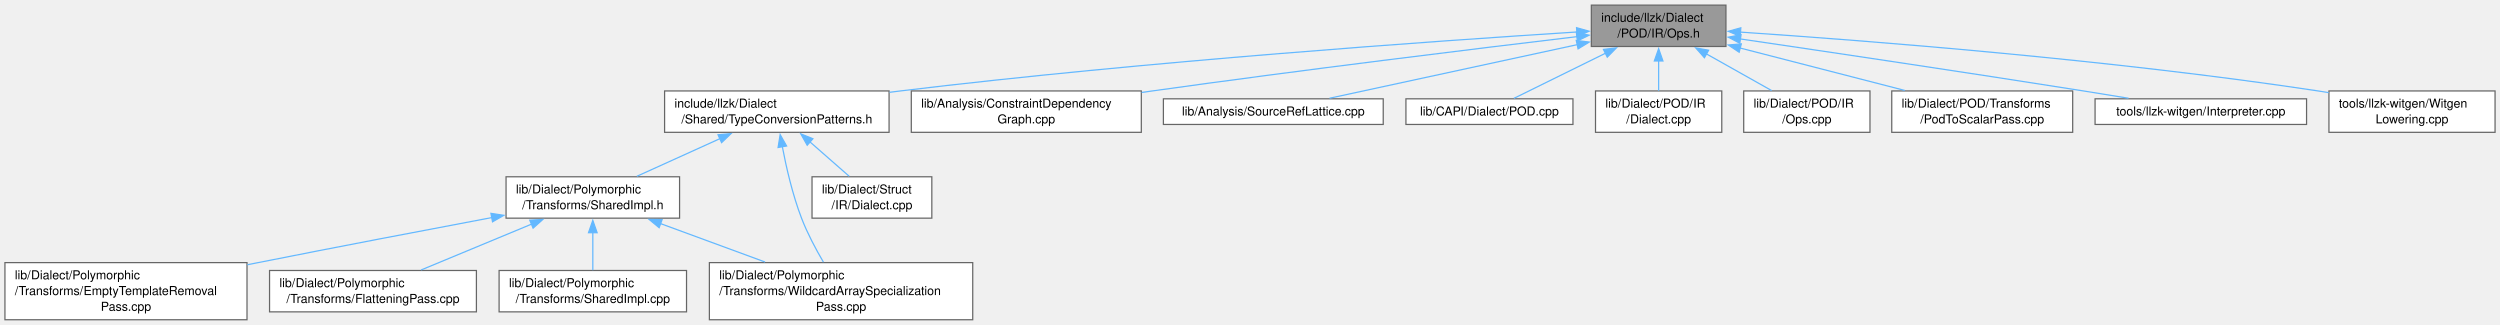
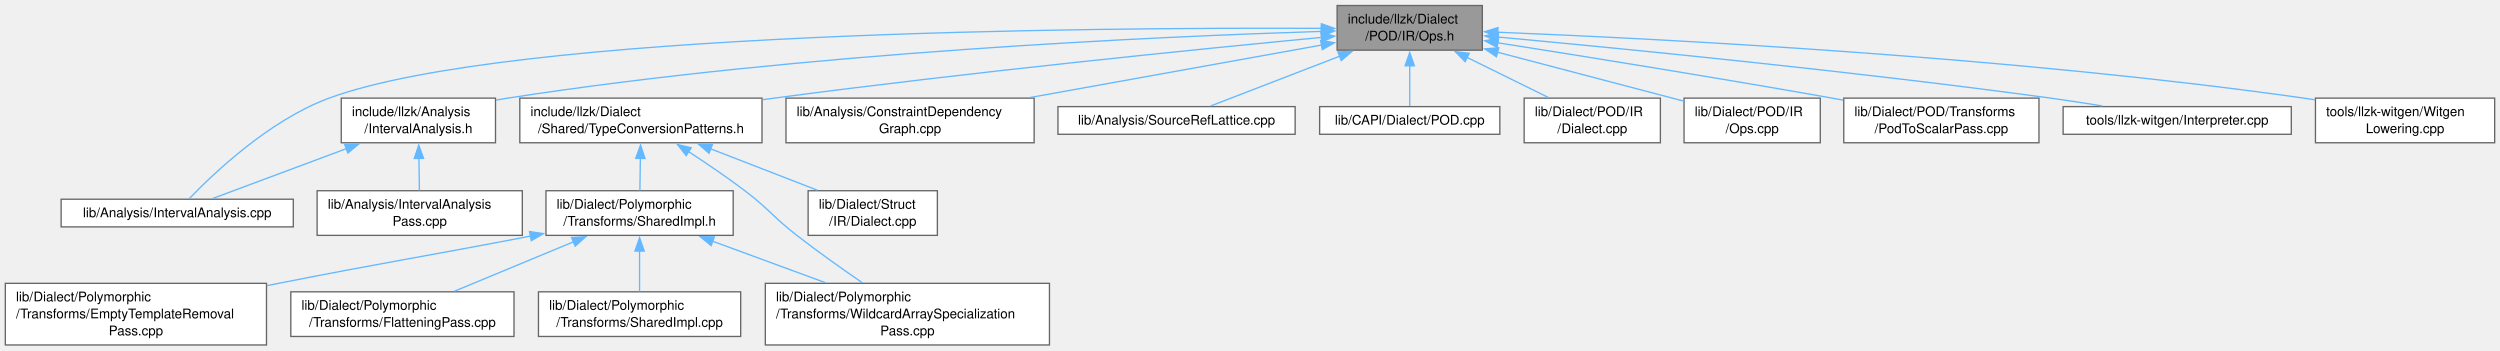
- <svg xmlns="http://www.w3.org/2000/svg" xmlns:xlink="http://www.w3.org/1999/xlink" width="2024pt" height="263pt" viewBox="0.00 0.00 2024.25 262.75">
+ <svg xmlns="http://www.w3.org/2000/svg" xmlns:xlink="http://www.w3.org/1999/xlink" width="1876pt" height="263pt" viewBox="0.00 0.00 1876.25 262.75">
  <g id="graph0" class="graph" transform="scale(1 1) rotate(0) translate(4 258.75)">
    <g id="Node000001" class="node">
      <g id="a_Node000001">
        <a xlink:title=" ">
-           <polygon fill="#999999" stroke="#666666" points="1393.5,-254.75 1284.5,-254.75 1284.5,-221.25 1393.5,-221.25 1393.5,-254.75" />
-           <text text-anchor="start" x="1292.5" y="-241.25" font-family="Helvetica,sans-Serif" font-size="10.00">include/llzk/Dialect</text>
-           <text text-anchor="middle" x="1339" y="-228.5" font-family="Helvetica,sans-Serif" font-size="10.00">/POD/IR/Ops.h</text>
+           <polygon fill="#999999" stroke="#666666" points="1108.5,-254.75 999.5,-254.75 999.5,-221.25 1108.5,-221.25 1108.5,-254.75" />
+           <text text-anchor="start" x="1007.5" y="-241.25" font-family="Helvetica,sans-Serif" font-size="10.00">include/llzk/Dialect</text>
+           <text text-anchor="middle" x="1054" y="-228.5" font-family="Helvetica,sans-Serif" font-size="10.00">/POD/IR/Ops.h</text>
        </a>
      </g>
    </g>
    <g id="Node000002" class="node">
      <g id="a_Node000002">
-         <a xlink:href="TypeConversionPatterns_8h.html" target="_top" xlink:title="Reusable MLIR dialect conversion functions for LLZK StructType replacement.">
-           <polygon fill="white" stroke="#666666" points="715.88,-185.25 534.12,-185.25 534.12,-151.75 715.88,-151.75 715.88,-185.25" />
-           <text text-anchor="start" x="542.12" y="-171.75" font-family="Helvetica,sans-Serif" font-size="10.00">include/llzk/Dialect</text>
-           <text text-anchor="middle" x="625" y="-159" font-family="Helvetica,sans-Serif" font-size="10.00">/Shared/TypeConversionPatterns.h</text>
+         <a xlink:href="IntervalAnalysis_8h.html" target="_top" xlink:title=" ">
+           <polygon fill="white" stroke="#666666" points="367.88,-185.25 252.12,-185.25 252.12,-151.75 367.88,-151.75 367.88,-185.25" />
+           <text text-anchor="start" x="260.12" y="-171.75" font-family="Helvetica,sans-Serif" font-size="10.00">include/llzk/Analysis</text>
+           <text text-anchor="middle" x="310" y="-159" font-family="Helvetica,sans-Serif" font-size="10.00">/IntervalAnalysis.h</text>
        </a>
      </g>
    </g>
    <g id="edge1_Node000001_Node000002" class="edge">
      <g id="a_edge1_Node000001_Node000002">
        <a xlink:title=" ">
-           <path fill="none" stroke="#63b8ff" d="M1273.09,-233.01C1160.48,-225.84 923.94,-209.27 725,-185.25 722.12,-184.9 719.2,-184.53 716.25,-184.15" />
-           <polygon fill="#63b8ff" stroke="#63b8ff" points="1272.53,-236.48 1282.73,-233.62 1272.97,-229.5 1272.53,-236.48" />
-         </a>
-       </g>
-     </g>
-     <g id="Node000009" class="node">
-       <g id="a_Node000009">
-         <a xlink:href="ConstraintDependencyGraph_8cpp.html" target="_top" xlink:title=" ">
-           <polygon fill="white" stroke="#666666" points="920.12,-185.25 733.88,-185.25 733.88,-151.75 920.12,-151.75 920.12,-185.25" />
-           <text text-anchor="start" x="741.88" y="-171.75" font-family="Helvetica,sans-Serif" font-size="10.00">lib/Analysis/ConstraintDependency</text>
-           <text text-anchor="middle" x="827" y="-159" font-family="Helvetica,sans-Serif" font-size="10.00">Graph.cpp</text>
-         </a>
-       </g>
-     </g>
-     <g id="edge9_Node000001_Node000009" class="edge">
-       <g id="a_edge9_Node000001_Node000009">
-         <a xlink:title=" ">
-           <path fill="none" stroke="#63b8ff" d="M1273.2,-229.26C1192.15,-219.6 1050.3,-202.27 929,-185.25 926.16,-184.85 923.28,-184.44 920.37,-184.02" />
-           <polygon fill="#63b8ff" stroke="#63b8ff" points="1272.38,-232.69 1282.72,-230.4 1273.2,-225.74 1272.38,-232.69" />
-         </a>
-       </g>
-     </g>
-     <g id="Node000010" class="node">
-       <g id="a_Node000010">
-         <a xlink:href="SourceRefLattice_8cpp.html" target="_top" xlink:title=" ">
-           <polygon fill="white" stroke="#666666" points="1116,-178.88 938,-178.88 938,-158.12 1116,-158.12 1116,-178.88" />
-           <text text-anchor="middle" x="1027" y="-165.38" font-family="Helvetica,sans-Serif" font-size="10.00">lib/Analysis/SourceRefLattice.cpp</text>
-         </a>
-       </g>
-     </g>
-     <g id="edge10_Node000001_Node000010" class="edge">
-       <g id="a_edge10_Node000001_Node000010">
-         <a xlink:title=" ">
-           <path fill="none" stroke="#63b8ff" d="M1273.38,-222.8C1213.12,-209.77 1125.4,-190.79 1072.51,-179.35" />
-           <polygon fill="#63b8ff" stroke="#63b8ff" points="1272.3,-226.15 1282.82,-224.85 1273.78,-219.31 1272.3,-226.15" />
-         </a>
-       </g>
-     </g>
-     <g id="Node000011" class="node">
-       <g id="a_Node000011">
-         <a xlink:href="POD_8cpp.html" target="_top" xlink:title=" ">
-           <polygon fill="white" stroke="#666666" points="1269.62,-178.88 1134.38,-178.88 1134.38,-158.12 1269.62,-158.12 1269.62,-178.88" />
-           <text text-anchor="middle" x="1202" y="-165.38" font-family="Helvetica,sans-Serif" font-size="10.00">lib/CAPI/Dialect/POD.cpp</text>
-         </a>
-       </g>
-     </g>
-     <g id="edge11_Node000001_Node000011" class="edge">
-       <g id="a_edge11_Node000001_Node000011">
-         <a xlink:title=" ">
-           <path fill="none" stroke="#63b8ff" d="M1295.92,-215.77C1271.12,-203.56 1241.14,-188.78 1221.83,-179.27" />
-           <polygon fill="#63b8ff" stroke="#63b8ff" points="1294.31,-218.88 1304.83,-220.16 1297.4,-212.6 1294.31,-218.88" />
+           <path fill="none" stroke="#63b8ff" d="M987.96,-235.34C866.4,-231.53 599.31,-219.67 377,-185.25 374.17,-184.81 371.27,-184.32 368.36,-183.78" />
+           <polygon fill="#63b8ff" stroke="#63b8ff" points="987.65,-238.83 997.75,-235.64 987.86,-231.83 987.65,-238.83" />
+         </a>
+       </g>
+     </g>
+     <g id="Node000003" class="node">
+       <g id="a_Node000003">
+         <a xlink:href="IntervalAnalysis_8cpp.html" target="_top" xlink:title=" ">
+           <polygon fill="white" stroke="#666666" points="216.12,-109.38 41.88,-109.38 41.88,-88.62 216.12,-88.62 216.12,-109.38" />
+           <text text-anchor="middle" x="129" y="-95.88" font-family="Helvetica,sans-Serif" font-size="10.00">lib/Analysis/IntervalAnalysis.cpp</text>
+         </a>
+       </g>
+     </g>
+     <g id="edge13_Node000001_Node000003" class="edge">
+       <g id="a_edge13_Node000001_Node000003">
+         <a xlink:title=" ">
+           <path fill="none" stroke="#63b8ff" d="M987.77,-237.6C819.46,-238.37 379.06,-235.37 243,-185.25 198.01,-168.68 155.74,-128.27 137.9,-109.66" />
+           <polygon fill="#63b8ff" stroke="#63b8ff" points="987.68,-241.1 997.66,-237.55 987.64,-234.1 987.68,-241.1" />
+         </a>
+       </g>
+     </g>
+     <g id="Node000005" class="node">
+       <g id="a_Node000005">
+         <a xlink:href="TypeConversionPatterns_8h.html" target="_top" xlink:title="Reusable MLIR dialect conversion functions for LLZK StructType replacement.">
+           <polygon fill="white" stroke="#666666" points="567.88,-185.25 386.12,-185.25 386.12,-151.75 567.88,-151.75 567.88,-185.25" />
+           <text text-anchor="start" x="394.12" y="-171.75" font-family="Helvetica,sans-Serif" font-size="10.00">include/llzk/Dialect</text>
+           <text text-anchor="middle" x="477" y="-159" font-family="Helvetica,sans-Serif" font-size="10.00">/Shared/TypeConversionPatterns.h</text>
+         </a>
+       </g>
+     </g>
+     <g id="edge4_Node000001_Node000005" class="edge">
+       <g id="a_edge4_Node000001_Node000005">
+         <a xlink:title=" ">
+           <path fill="none" stroke="#63b8ff" d="M987.79,-230.83C895.57,-222.01 723.3,-204.7 577,-185.25 574.13,-184.87 571.21,-184.47 568.26,-184.06" />
+           <polygon fill="#63b8ff" stroke="#63b8ff" points="987.38,-234.31 997.66,-231.77 988.04,-227.34 987.38,-234.31" />
        </a>
      </g>
    </g>
    <g id="Node000012" class="node">
      <g id="a_Node000012">
-         <a xlink:href="POD_2IR_2Dialect_8cpp.html" target="_top" xlink:title=" ">
-           <polygon fill="white" stroke="#666666" points="1390.12,-185.25 1287.88,-185.25 1287.88,-151.75 1390.12,-151.75 1390.12,-185.25" />
-           <text text-anchor="start" x="1295.88" y="-171.75" font-family="Helvetica,sans-Serif" font-size="10.00">lib/Dialect/POD/IR</text>
-           <text text-anchor="middle" x="1339" y="-159" font-family="Helvetica,sans-Serif" font-size="10.00">/Dialect.cpp</text>
+         <a xlink:href="ConstraintDependencyGraph_8cpp.html" target="_top" xlink:title=" ">
+           <polygon fill="white" stroke="#666666" points="772.12,-185.25 585.88,-185.25 585.88,-151.75 772.12,-151.75 772.12,-185.25" />
+           <text text-anchor="start" x="593.88" y="-171.75" font-family="Helvetica,sans-Serif" font-size="10.00">lib/Analysis/ConstraintDependency</text>
+           <text text-anchor="middle" x="679" y="-159" font-family="Helvetica,sans-Serif" font-size="10.00">Graph.cpp</text>
        </a>
      </g>
    </g>
    <g id="edge12_Node000001_Node000012" class="edge">
      <g id="a_edge12_Node000001_Node000012">
        <a xlink:title=" ">
-           <path fill="none" stroke="#63b8ff" d="M1339,-209.56C1339,-201.34 1339,-192.59 1339,-185.38" />
-           <polygon fill="#63b8ff" stroke="#63b8ff" points="1335.5,-209.49 1339,-219.49 1342.5,-209.49 1335.5,-209.49" />
+           <path fill="none" stroke="#63b8ff" d="M988.07,-225.13C927.25,-214.19 836.43,-197.84 768.96,-185.69" />
+           <polygon fill="#63b8ff" stroke="#63b8ff" points="987.12,-228.52 997.58,-226.84 988.36,-221.63 987.12,-228.52" />
        </a>
      </g>
    </g>
    <g id="Node000013" class="node">
      <g id="a_Node000013">
-         <a xlink:href="POD_2IR_2Ops_8cpp.html" target="_top" xlink:title=" ">
-           <polygon fill="white" stroke="#666666" points="1510.12,-185.25 1407.88,-185.25 1407.88,-151.75 1510.12,-151.75 1510.12,-185.25" />
-           <text text-anchor="start" x="1415.88" y="-171.75" font-family="Helvetica,sans-Serif" font-size="10.00">lib/Dialect/POD/IR</text>
-           <text text-anchor="middle" x="1459" y="-159" font-family="Helvetica,sans-Serif" font-size="10.00">/Ops.cpp</text>
-         </a>
-       </g>
-     </g>
-     <g id="edge13_Node000001_Node000013" class="edge">
-       <g id="a_edge13_Node000001_Node000013">
-         <a xlink:title=" ">
-           <path fill="none" stroke="#63b8ff" d="M1377.51,-215.34C1394.72,-205.66 1414.65,-194.45 1430.49,-185.54" />
-           <polygon fill="#63b8ff" stroke="#63b8ff" points="1376.06,-212.14 1369.06,-220.09 1379.49,-218.24 1376.06,-212.14" />
+         <a xlink:href="SourceRefLattice_8cpp.html" target="_top" xlink:title=" ">
+           <polygon fill="white" stroke="#666666" points="968,-178.88 790,-178.88 790,-158.12 968,-158.12 968,-178.88" />
+           <text text-anchor="middle" x="879" y="-165.38" font-family="Helvetica,sans-Serif" font-size="10.00">lib/Analysis/SourceRefLattice.cpp</text>
+         </a>
+       </g>
+     </g>
+     <g id="edge14_Node000001_Node000013" class="edge">
+       <g id="a_edge14_Node000001_Node000013">
+         <a xlink:title=" ">
+           <path fill="none" stroke="#63b8ff" d="M1001.53,-216.76C969.49,-204.4 929.93,-189.15 904.59,-179.37" />
+           <polygon fill="#63b8ff" stroke="#63b8ff" points="1000.08,-219.95 1010.67,-220.29 1002.6,-213.42 1000.08,-219.95" />
        </a>
      </g>
    </g>
    <g id="Node000014" class="node">
      <g id="a_Node000014">
-         <a xlink:href="PodToScalarPass_8cpp.html" target="_top" xlink:title="This file implements the -llzk-pod-to-scalar pass.">
-           <polygon fill="white" stroke="#666666" points="1674.25,-185.25 1527.75,-185.25 1527.75,-151.75 1674.25,-151.75 1674.25,-185.25" />
-           <text text-anchor="start" x="1535.75" y="-171.75" font-family="Helvetica,sans-Serif" font-size="10.00">lib/Dialect/POD/Transforms</text>
-           <text text-anchor="middle" x="1601" y="-159" font-family="Helvetica,sans-Serif" font-size="10.00">/PodToScalarPass.cpp</text>
-         </a>
-       </g>
-     </g>
-     <g id="edge14_Node000001_Node000014" class="edge">
-       <g id="a_edge14_Node000001_Node000014">
-         <a xlink:title=" ">
-           <path fill="none" stroke="#63b8ff" d="M1404.87,-220.03C1445.77,-209.49 1498.04,-196.03 1538.33,-185.65" />
-           <polygon fill="#63b8ff" stroke="#63b8ff" points="1404.2,-216.59 1395.39,-222.47 1405.95,-223.37 1404.2,-216.59" />
+         <a xlink:href="POD_8cpp.html" target="_top" xlink:title=" ">
+           <polygon fill="white" stroke="#666666" points="1121.62,-178.88 986.38,-178.88 986.38,-158.12 1121.62,-158.12 1121.62,-178.88" />
+           <text text-anchor="middle" x="1054" y="-165.38" font-family="Helvetica,sans-Serif" font-size="10.00">lib/CAPI/Dialect/POD.cpp</text>
+         </a>
+       </g>
+     </g>
+     <g id="edge15_Node000001_Node000014" class="edge">
+       <g id="a_edge15_Node000001_Node000014">
+         <a xlink:title=" ">
+           <path fill="none" stroke="#63b8ff" d="M1054,-209.53C1054,-198.83 1054,-187.26 1054,-179.32" />
+           <polygon fill="#63b8ff" stroke="#63b8ff" points="1050.5,-209.49 1054,-219.49 1057.5,-209.49 1050.5,-209.49" />
        </a>
      </g>
    </g>
    <g id="Node000015" class="node">
      <g id="a_Node000015">
-         <a xlink:href="Interpreter_8cpp.html" target="_top" xlink:title=" ">
-           <polygon fill="white" stroke="#666666" points="1863.62,-178.88 1692.38,-178.88 1692.38,-158.12 1863.62,-158.12 1863.62,-178.88" />
-           <text text-anchor="middle" x="1778" y="-165.38" font-family="Helvetica,sans-Serif" font-size="10.00">tools/llzk-witgen/Interpreter.cpp</text>
-         </a>
-       </g>
-     </g>
-     <g id="edge15_Node000001_Node000015" class="edge">
-       <g id="a_edge15_Node000001_Node000015">
-         <a xlink:title=" ">
-           <path fill="none" stroke="#63b8ff" d="M1405.01,-227.37C1474.3,-217.19 1586.37,-200.53 1683,-185.25 1694.81,-183.38 1707.43,-181.33 1719.49,-179.34" />
-           <polygon fill="#63b8ff" stroke="#63b8ff" points="1404.73,-223.87 1395.35,-228.79 1405.75,-230.8 1404.73,-223.87" />
+         <a xlink:href="POD_2IR_2Dialect_8cpp.html" target="_top" xlink:title=" ">
+           <polygon fill="white" stroke="#666666" points="1242.12,-185.25 1139.88,-185.25 1139.88,-151.75 1242.12,-151.75 1242.12,-185.25" />
+           <text text-anchor="start" x="1147.88" y="-171.75" font-family="Helvetica,sans-Serif" font-size="10.00">lib/Dialect/POD/IR</text>
+           <text text-anchor="middle" x="1191" y="-159" font-family="Helvetica,sans-Serif" font-size="10.00">/Dialect.cpp</text>
+         </a>
+       </g>
+     </g>
+     <g id="edge16_Node000001_Node000015" class="edge">
+       <g id="a_edge16_Node000001_Node000015">
+         <a xlink:title=" ">
+           <path fill="none" stroke="#63b8ff" d="M1097.14,-215.74C1116.98,-205.97 1140.11,-194.57 1158.45,-185.54" />
+           <polygon fill="#63b8ff" stroke="#63b8ff" points="1095.6,-212.6 1088.17,-220.16 1098.69,-218.88 1095.6,-212.6" />
        </a>
      </g>
    </g>
    <g id="Node000016" class="node">
      <g id="a_Node000016">
+         <a xlink:href="POD_2IR_2Ops_8cpp.html" target="_top" xlink:title=" ">
+           <polygon fill="white" stroke="#666666" points="1362.12,-185.25 1259.88,-185.25 1259.88,-151.75 1362.12,-151.75 1362.12,-185.25" />
+           <text text-anchor="start" x="1267.88" y="-171.75" font-family="Helvetica,sans-Serif" font-size="10.00">lib/Dialect/POD/IR</text>
+           <text text-anchor="middle" x="1311" y="-159" font-family="Helvetica,sans-Serif" font-size="10.00">/Ops.cpp</text>
+         </a>
+       </g>
+     </g>
+     <g id="edge17_Node000001_Node000016" class="edge">
+       <g id="a_edge17_Node000001_Node000016">
+         <a xlink:title=" ">
+           <path fill="none" stroke="#63b8ff" d="M1119.87,-219.7C1163.39,-208.27 1219.59,-193.51 1259.76,-182.96" />
+           <polygon fill="#63b8ff" stroke="#63b8ff" points="1119.06,-216.29 1110.28,-222.22 1120.84,-223.06 1119.06,-216.29" />
+         </a>
+       </g>
+     </g>
+     <g id="Node000017" class="node">
+       <g id="a_Node000017">
+         <a xlink:href="PodToScalarPass_8cpp.html" target="_top" xlink:title="This file implements the -llzk-pod-to-scalar pass.">
+           <polygon fill="white" stroke="#666666" points="1526.25,-185.25 1379.75,-185.25 1379.75,-151.75 1526.25,-151.75 1526.25,-185.25" />
+           <text text-anchor="start" x="1387.75" y="-171.75" font-family="Helvetica,sans-Serif" font-size="10.00">lib/Dialect/POD/Transforms</text>
+           <text text-anchor="middle" x="1453" y="-159" font-family="Helvetica,sans-Serif" font-size="10.00">/PodToScalarPass.cpp</text>
+         </a>
+       </g>
+     </g>
+     <g id="edge18_Node000001_Node000017" class="edge">
+       <g id="a_edge18_Node000001_Node000017">
+         <a xlink:title=" ">
+           <path fill="none" stroke="#63b8ff" d="M1119.93,-226.79C1184.12,-216.71 1284.37,-200.64 1371,-185.25 1373.71,-184.77 1376.47,-184.27 1379.26,-183.76" />
+           <polygon fill="#63b8ff" stroke="#63b8ff" points="1119.61,-223.3 1110.27,-228.3 1120.69,-230.21 1119.61,-223.3" />
+         </a>
+       </g>
+     </g>
+     <g id="Node000018" class="node">
+       <g id="a_Node000018">
+         <a xlink:href="Interpreter_8cpp.html" target="_top" xlink:title=" ">
+           <polygon fill="white" stroke="#666666" points="1715.62,-178.88 1544.38,-178.88 1544.38,-158.12 1715.62,-158.12 1715.62,-178.88" />
+           <text text-anchor="middle" x="1630" y="-165.38" font-family="Helvetica,sans-Serif" font-size="10.00">tools/llzk-witgen/Interpreter.cpp</text>
+         </a>
+       </g>
+     </g>
+     <g id="edge19_Node000001_Node000018" class="edge">
+       <g id="a_edge19_Node000001_Node000018">
+         <a xlink:title=" ">
+           <path fill="none" stroke="#63b8ff" d="M1120.13,-231.09C1212.99,-222.52 1387.21,-205.43 1535,-185.25 1547.59,-183.53 1561.08,-181.44 1573.82,-179.36" />
+           <polygon fill="#63b8ff" stroke="#63b8ff" points="1120.09,-227.58 1110.45,-231.98 1120.73,-234.55 1120.09,-227.58" />
+         </a>
+       </g>
+     </g>
+     <g id="Node000019" class="node">
+       <g id="a_Node000019">
        <a xlink:href="WitgenLowering_8cpp.html" target="_top" xlink:title=" ">
-           <polygon fill="white" stroke="#666666" points="2016.25,-185.25 1881.75,-185.25 1881.75,-151.75 2016.25,-151.75 2016.25,-185.25" />
-           <text text-anchor="start" x="1889.75" y="-171.75" font-family="Helvetica,sans-Serif" font-size="10.00">tools/llzk-witgen/Witgen</text>
-           <text text-anchor="middle" x="1949" y="-159" font-family="Helvetica,sans-Serif" font-size="10.00">Lowering.cpp</text>
-         </a>
-       </g>
-     </g>
-     <g id="edge16_Node000001_Node000016" class="edge">
-       <g id="a_edge16_Node000001_Node000016">
-         <a xlink:title=" ">
-           <path fill="none" stroke="#63b8ff" d="M1405.07,-232.9C1506.23,-226.1 1705.41,-210.66 1873,-185.25 1875.8,-184.83 1878.65,-184.37 1881.52,-183.88" />
-           <polygon fill="#63b8ff" stroke="#63b8ff" points="1405.08,-229.39 1395.33,-233.54 1405.54,-236.37 1405.08,-229.39" />
-         </a>
-       </g>
-     </g>
-     <g id="Node000003" class="node">
-       <g id="a_Node000003">
+           <polygon fill="white" stroke="#666666" points="1868.25,-185.25 1733.75,-185.25 1733.75,-151.75 1868.25,-151.75 1868.25,-185.25" />
+           <text text-anchor="start" x="1741.75" y="-171.75" font-family="Helvetica,sans-Serif" font-size="10.00">tools/llzk-witgen/Witgen</text>
+           <text text-anchor="middle" x="1801" y="-159" font-family="Helvetica,sans-Serif" font-size="10.00">Lowering.cpp</text>
+         </a>
+       </g>
+     </g>
+     <g id="edge20_Node000001_Node000019" class="edge">
+       <g id="a_edge20_Node000001_Node000019">
+         <a xlink:title=" ">
+           <path fill="none" stroke="#63b8ff" d="M1119.83,-234.71C1240.38,-229.89 1504.5,-216.47 1725,-185.25 1727.8,-184.85 1730.66,-184.42 1733.53,-183.95" />
+           <polygon fill="#63b8ff" stroke="#63b8ff" points="1119.98,-231.2 1110.13,-235.09 1120.26,-238.19 1119.98,-231.2" />
+         </a>
+       </g>
+     </g>
+     <g id="edge2_Node000002_Node000003" class="edge">
+       <g id="a_edge2_Node000002_Node000003">
+         <a xlink:title=" ">
+           <path fill="none" stroke="#63b8ff" d="M256.17,-147.42C222.95,-135.04 181.79,-119.69 155.47,-109.87" />
+           <polygon fill="#63b8ff" stroke="#63b8ff" points="254.64,-150.59 265.23,-150.8 257.08,-144.03 254.64,-150.59" />
+         </a>
+       </g>
+     </g>
+     <g id="Node000004" class="node">
+       <g id="a_Node000004">
+         <a xlink:href="IntervalAnalysisPass_8cpp.html" target="_top" xlink:title="This file implements the -llzk-print-interval-analysis pass.">
+           <polygon fill="white" stroke="#666666" points="388,-115.75 234,-115.75 234,-82.25 388,-82.25 388,-115.75" />
+           <text text-anchor="start" x="242" y="-102.25" font-family="Helvetica,sans-Serif" font-size="10.00">lib/Analysis/IntervalAnalysis</text>
+           <text text-anchor="middle" x="311" y="-89.5" font-family="Helvetica,sans-Serif" font-size="10.00">Pass.cpp</text>
+         </a>
+       </g>
+     </g>
+     <g id="edge3_Node000002_Node000004" class="edge">
+       <g id="a_edge3_Node000002_Node000004">
+         <a xlink:title=" ">
+           <path fill="none" stroke="#63b8ff" d="M310.41,-140.06C310.53,-131.84 310.66,-123.09 310.76,-115.88" />
+           <polygon fill="#63b8ff" stroke="#63b8ff" points="306.91,-139.94 310.26,-149.99 313.91,-140.04 306.91,-139.94" />
+         </a>
+       </g>
+     </g>
+     <g id="Node000006" class="node">
+       <g id="a_Node000006">
        <a xlink:href="SharedImpl_8h.html" target="_top" xlink:title="Common private implementation for poly dialect passes.">
          <polygon fill="white" stroke="#666666" points="546.25,-115.75 405.75,-115.75 405.75,-82.25 546.25,-82.25 546.25,-115.75" />
          <text text-anchor="start" x="413.75" y="-102.25" font-family="Helvetica,sans-Serif" font-size="10.00">lib/Dialect/Polymorphic</text>
          <text text-anchor="middle" x="476" y="-89.5" font-family="Helvetica,sans-Serif" font-size="10.00">/Transforms/SharedImpl.h</text>
        </a>
      </g>
    </g>
-     <g id="edge2_Node000002_Node000003" class="edge">
-       <g id="a_edge2_Node000002_Node000003">
-         <a xlink:title=" ">
-           <path fill="none" stroke="#63b8ff" d="M579.01,-146.67C557.33,-136.84 531.85,-125.3 511.66,-116.15" />
-           <polygon fill="#63b8ff" stroke="#63b8ff" points="577.38,-149.77 587.93,-150.71 580.27,-143.39 577.38,-149.77" />
-         </a>
-       </g>
-     </g>
-     <g id="Node000007" class="node">
-       <g id="a_Node000007">
+     <g id="edge5_Node000005_Node000006" class="edge">
+       <g id="a_edge5_Node000005_Node000006">
+         <a xlink:title=" ">
+           <path fill="none" stroke="#63b8ff" d="M476.59,-140.06C476.47,-131.84 476.34,-123.09 476.24,-115.88" />
+           <polygon fill="#63b8ff" stroke="#63b8ff" points="473.09,-140.04 476.74,-149.99 480.09,-139.94 473.09,-140.04" />
+         </a>
+       </g>
+     </g>
+     <g id="Node000010" class="node">
+       <g id="a_Node000010">
        <a xlink:href="WildcardArraySpecializationPass_8cpp.html" target="_top" xlink:title="This file implements the -llzk-specialize-wildcard-arrays pass.">
          <polygon fill="white" stroke="#666666" points="783.62,-46.25 570.38,-46.25 570.38,0 783.62,0 783.62,-46.25" />
          <text text-anchor="start" x="578.38" y="-32.75" font-family="Helvetica,sans-Serif" font-size="10.00">lib/Dialect/Polymorphic</text>
          <text text-anchor="start" x="578.38" y="-20" font-family="Helvetica,sans-Serif" font-size="10.00">/Transforms/WildcardArraySpecialization</text>
          <text text-anchor="middle" x="677" y="-7.25" font-family="Helvetica,sans-Serif" font-size="10.00">Pass.cpp</text>
        </a>
      </g>
    </g>
-     <g id="edge7_Node000002_Node000007" class="edge">
-       <g id="a_edge7_Node000002_Node000007">
-         <a xlink:title=" ">
-           <path fill="none" stroke="#63b8ff" d="M629.37,-140.54C632.61,-123.48 637.73,-101.16 645,-82.25 649.71,-69.99 656.57,-57.12 662.73,-46.62" />
-           <polygon fill="#63b8ff" stroke="#63b8ff" points="626.01,-139.45 627.69,-149.91 632.9,-140.68 626.01,-139.45" />
-         </a>
-       </g>
-     </g>
-     <g id="Node000008" class="node">
-       <g id="a_Node000008">
+     <g id="edge10_Node000005_Node000010" class="edge">
+       <g id="a_edge10_Node000005_Node000010">
+         <a xlink:title=" ">
+           <path fill="none" stroke="#63b8ff" d="M512.66,-145.17C526.18,-136.36 541.55,-125.93 555,-115.75 573.22,-101.96 575.95,-96.27 594,-82.25 609.84,-69.95 628.03,-57.08 643.34,-46.58" />
+           <polygon fill="#63b8ff" stroke="#63b8ff" points="510.98,-142.09 504.47,-150.45 514.77,-147.97 510.98,-142.09" />
+         </a>
+       </g>
+     </g>
+     <g id="Node000011" class="node">
+       <g id="a_Node000011">
        <a xlink:href="Struct_2IR_2Dialect_8cpp.html" target="_top" xlink:title=" ">
-           <polygon fill="white" stroke="#666666" points="750.5,-115.75 653.5,-115.75 653.5,-82.25 750.5,-82.25 750.5,-115.75" />
-           <text text-anchor="start" x="661.5" y="-102.25" font-family="Helvetica,sans-Serif" font-size="10.00">lib/Dialect/Struct</text>
-           <text text-anchor="middle" x="702" y="-89.5" font-family="Helvetica,sans-Serif" font-size="10.00">/IR/Dialect.cpp</text>
-         </a>
-       </g>
-     </g>
-     <g id="edge8_Node000002_Node000008" class="edge">
-       <g id="a_edge8_Node000002_Node000008">
-         <a xlink:title=" ">
-           <path fill="none" stroke="#63b8ff" d="M651.71,-144.09C662.24,-134.85 674.07,-124.48 683.62,-116.12" />
-           <polygon fill="#63b8ff" stroke="#63b8ff" points="649.6,-141.28 644.39,-150.51 654.21,-146.55 649.6,-141.28" />
-         </a>
-       </g>
-     </g>
-     <g id="Node000004" class="node">
-       <g id="a_Node000004">
+           <polygon fill="white" stroke="#666666" points="699.5,-115.75 602.5,-115.75 602.5,-82.25 699.5,-82.25 699.5,-115.75" />
+           <text text-anchor="start" x="610.5" y="-102.25" font-family="Helvetica,sans-Serif" font-size="10.00">lib/Dialect/Struct</text>
+           <text text-anchor="middle" x="651" y="-89.5" font-family="Helvetica,sans-Serif" font-size="10.00">/IR/Dialect.cpp</text>
+         </a>
+       </g>
+     </g>
+     <g id="edge11_Node000005_Node000011" class="edge">
+       <g id="a_edge11_Node000005_Node000011">
+         <a xlink:title=" ">
+           <path fill="none" stroke="#63b8ff" d="M529.33,-147.2C554.94,-137.26 585.35,-125.47 609.36,-116.15" />
+           <polygon fill="#63b8ff" stroke="#63b8ff" points="528.15,-143.9 520.09,-150.78 530.68,-150.43 528.15,-143.9" />
+         </a>
+       </g>
+     </g>
+     <g id="Node000007" class="node">
+       <g id="a_Node000007">
        <a xlink:href="EmptyTemplateRemovalPass_8cpp.html" target="_top" xlink:title="This file implements the -llzk-drop-empty-templates pass.">
          <polygon fill="white" stroke="#666666" points="196,-46.25 0,-46.25 0,0 196,0 196,-46.25" />
          <text text-anchor="start" x="8" y="-32.75" font-family="Helvetica,sans-Serif" font-size="10.00">lib/Dialect/Polymorphic</text>
          <text text-anchor="start" x="8" y="-20" font-family="Helvetica,sans-Serif" font-size="10.00">/Transforms/EmptyTemplateRemoval</text>
          <text text-anchor="middle" x="98" y="-7.25" font-family="Helvetica,sans-Serif" font-size="10.00">Pass.cpp</text>
        </a>
      </g>
    </g>
-     <g id="edge3_Node000003_Node000004" class="edge">
-       <g id="a_edge3_Node000003_Node000004">
-         <a xlink:title=" ">
-           <path fill="none" stroke="#63b8ff" d="M394.27,-82.73C340.46,-72.59 268.49,-58.87 205,-46.25 202.12,-45.68 199.19,-45.09 196.24,-44.5" />
-           <polygon fill="#63b8ff" stroke="#63b8ff" points="393.51,-86.15 403.98,-84.56 394.8,-79.27 393.51,-86.15" />
-         </a>
-       </g>
-     </g>
-     <g id="Node000005" class="node">
-       <g id="a_Node000005">
+     <g id="edge6_Node000006_Node000007" class="edge">
+       <g id="a_edge6_Node000006_Node000007">
+         <a xlink:title=" ">
+           <path fill="none" stroke="#63b8ff" d="M394.21,-81.72C309.88,-65.52 286.69,-62.35 205,-46.25 202.12,-45.68 199.19,-45.1 196.23,-44.51" />
+           <polygon fill="#63b8ff" stroke="#63b8ff" points="393.4,-85.13 403.89,-83.59 394.73,-78.26 393.4,-85.13" />
+         </a>
+       </g>
+     </g>
+     <g id="Node000008" class="node">
+       <g id="a_Node000008">
        <a xlink:href="FlatteningPass_8cpp.html" target="_top" xlink:title="This file implements the -llzk-flatten pass.">
          <polygon fill="white" stroke="#666666" points="381.75,-39.88 214.25,-39.88 214.25,-6.38 381.75,-6.38 381.75,-39.88" />
          <text text-anchor="start" x="222.25" y="-26.38" font-family="Helvetica,sans-Serif" font-size="10.00">lib/Dialect/Polymorphic</text>
          <text text-anchor="middle" x="298" y="-13.62" font-family="Helvetica,sans-Serif" font-size="10.00">/Transforms/FlatteningPass.cpp</text>
        </a>
      </g>
    </g>
-     <g id="edge4_Node000003_Node000005" class="edge">
-       <g id="a_edge4_Node000003_Node000005">
+     <g id="edge7_Node000006_Node000008" class="edge">
+       <g id="a_edge7_Node000006_Node000008">
        <a xlink:title=" ">
          <path fill="none" stroke="#63b8ff" d="M426.46,-77.44C398.19,-65.71 363.27,-51.21 336.97,-40.3" />
          <polygon fill="#63b8ff" stroke="#63b8ff" points="424.96,-80.61 435.54,-81.21 427.64,-74.14 424.96,-80.61" />
        </a>
      </g>
    </g>
-     <g id="Node000006" class="node">
-       <g id="a_Node000006">
+     <g id="Node000009" class="node">
+       <g id="a_Node000009">
        <a xlink:href="SharedImpl_8cpp.html" target="_top" xlink:title=" ">
          <polygon fill="white" stroke="#666666" points="551.88,-39.88 400.12,-39.88 400.12,-6.38 551.88,-6.38 551.88,-39.88" />
          <text text-anchor="start" x="408.12" y="-26.38" font-family="Helvetica,sans-Serif" font-size="10.00">lib/Dialect/Polymorphic</text>
          <text text-anchor="middle" x="476" y="-13.62" font-family="Helvetica,sans-Serif" font-size="10.00">/Transforms/SharedImpl.cpp</text>
        </a>
      </g>
    </g>
-     <g id="edge5_Node000003_Node000006" class="edge">
-       <g id="a_edge5_Node000003_Node000006">
+     <g id="edge8_Node000006_Node000009" class="edge">
+       <g id="a_edge8_Node000006_Node000009">
        <a xlink:title=" ">
          <path fill="none" stroke="#63b8ff" d="M476,-70.61C476,-60.35 476,-49.02 476,-40.12" />
          <polygon fill="#63b8ff" stroke="#63b8ff" points="472.5,-70.46 476,-80.46 479.5,-70.46 472.5,-70.46" />
        </a>
      </g>
    </g>
-     <g id="edge6_Node000003_Node000007" class="edge">
-       <g id="a_edge6_Node000003_Node000007">
+     <g id="edge9_Node000006_Node000010" class="edge">
+       <g id="a_edge9_Node000006_Node000010">
        <a xlink:title=" ">
          <path fill="none" stroke="#63b8ff" d="M530.62,-77.92C556.85,-68.28 588.39,-56.69 615.46,-46.74" />
          <polygon fill="#63b8ff" stroke="#63b8ff" points="529.71,-74.53 521.53,-81.27 532.12,-81.1 529.71,-74.53" />
        </a>
      </g>
    </g>
  </g>
</svg>
